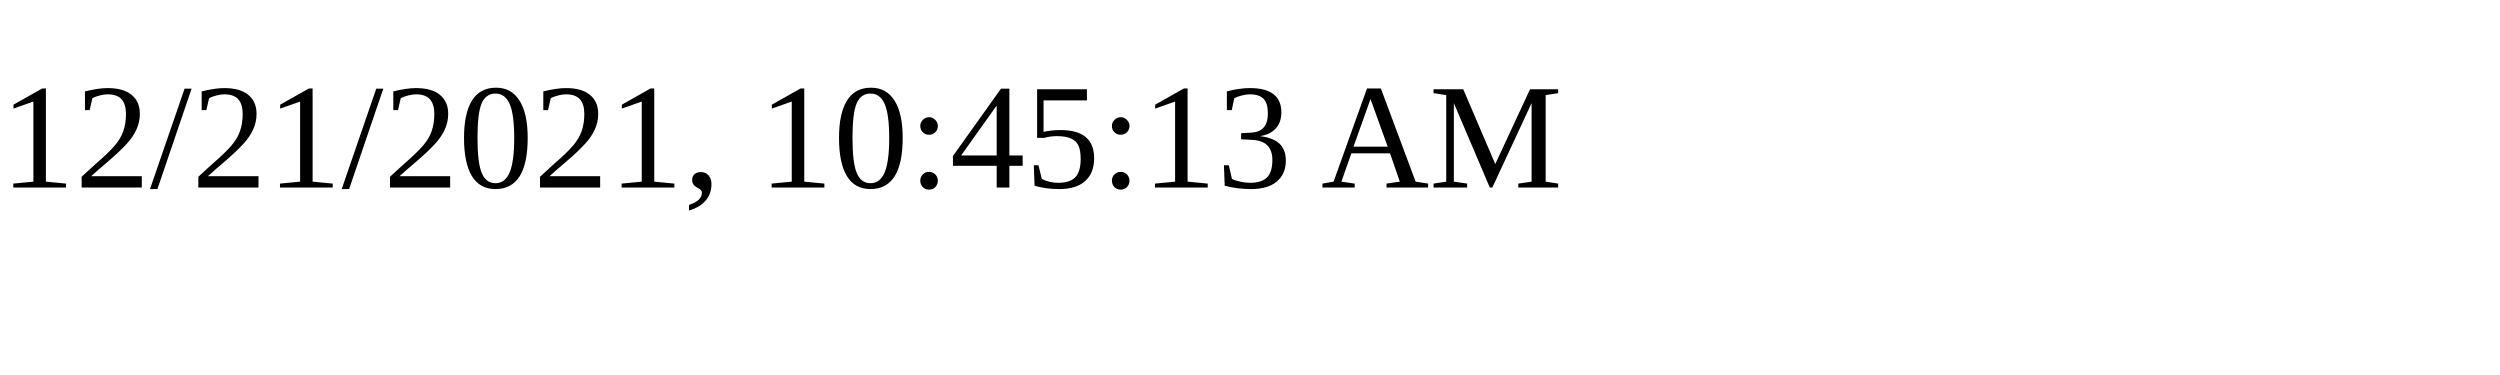
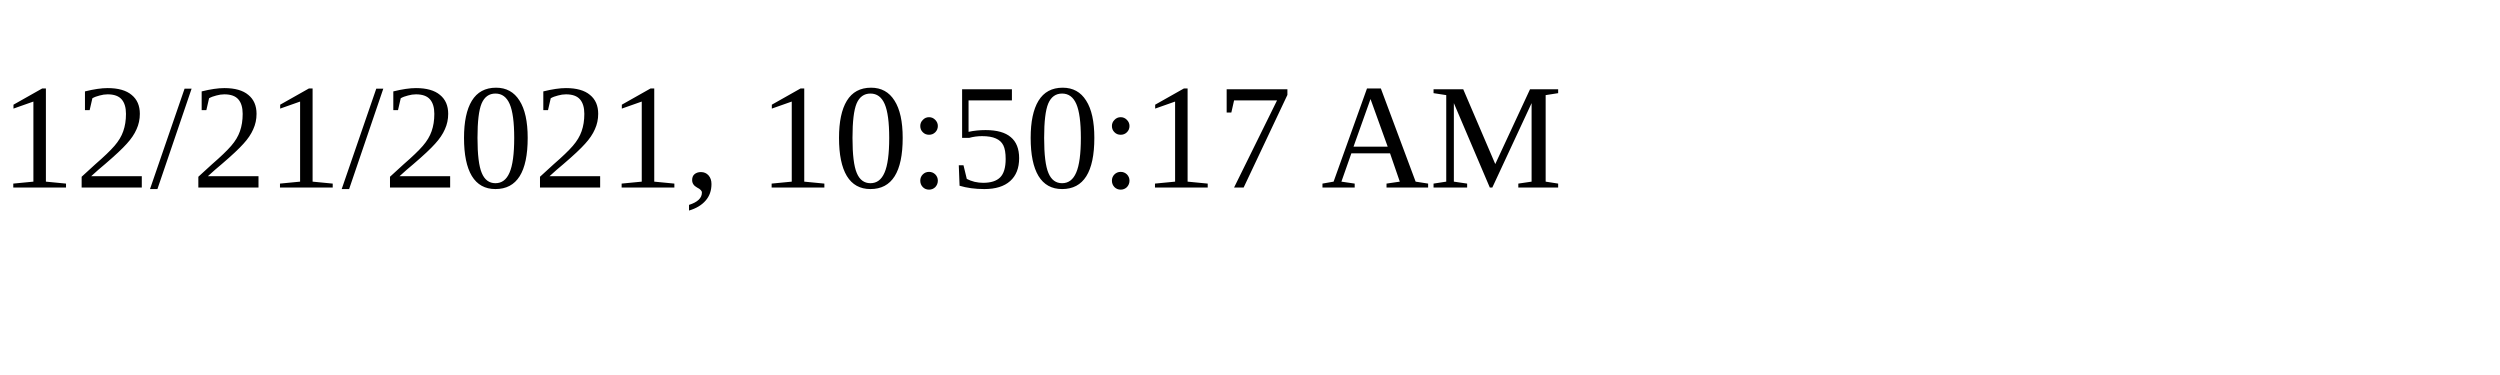
<svg xmlns="http://www.w3.org/2000/svg" height="30" width="200">
-   <text x="0" y="15">12/21/2021, 10:45:13 AM</text>
+   <text x="0" y="15">12/21/2021, 10:50:17 AM</text>
</svg>
